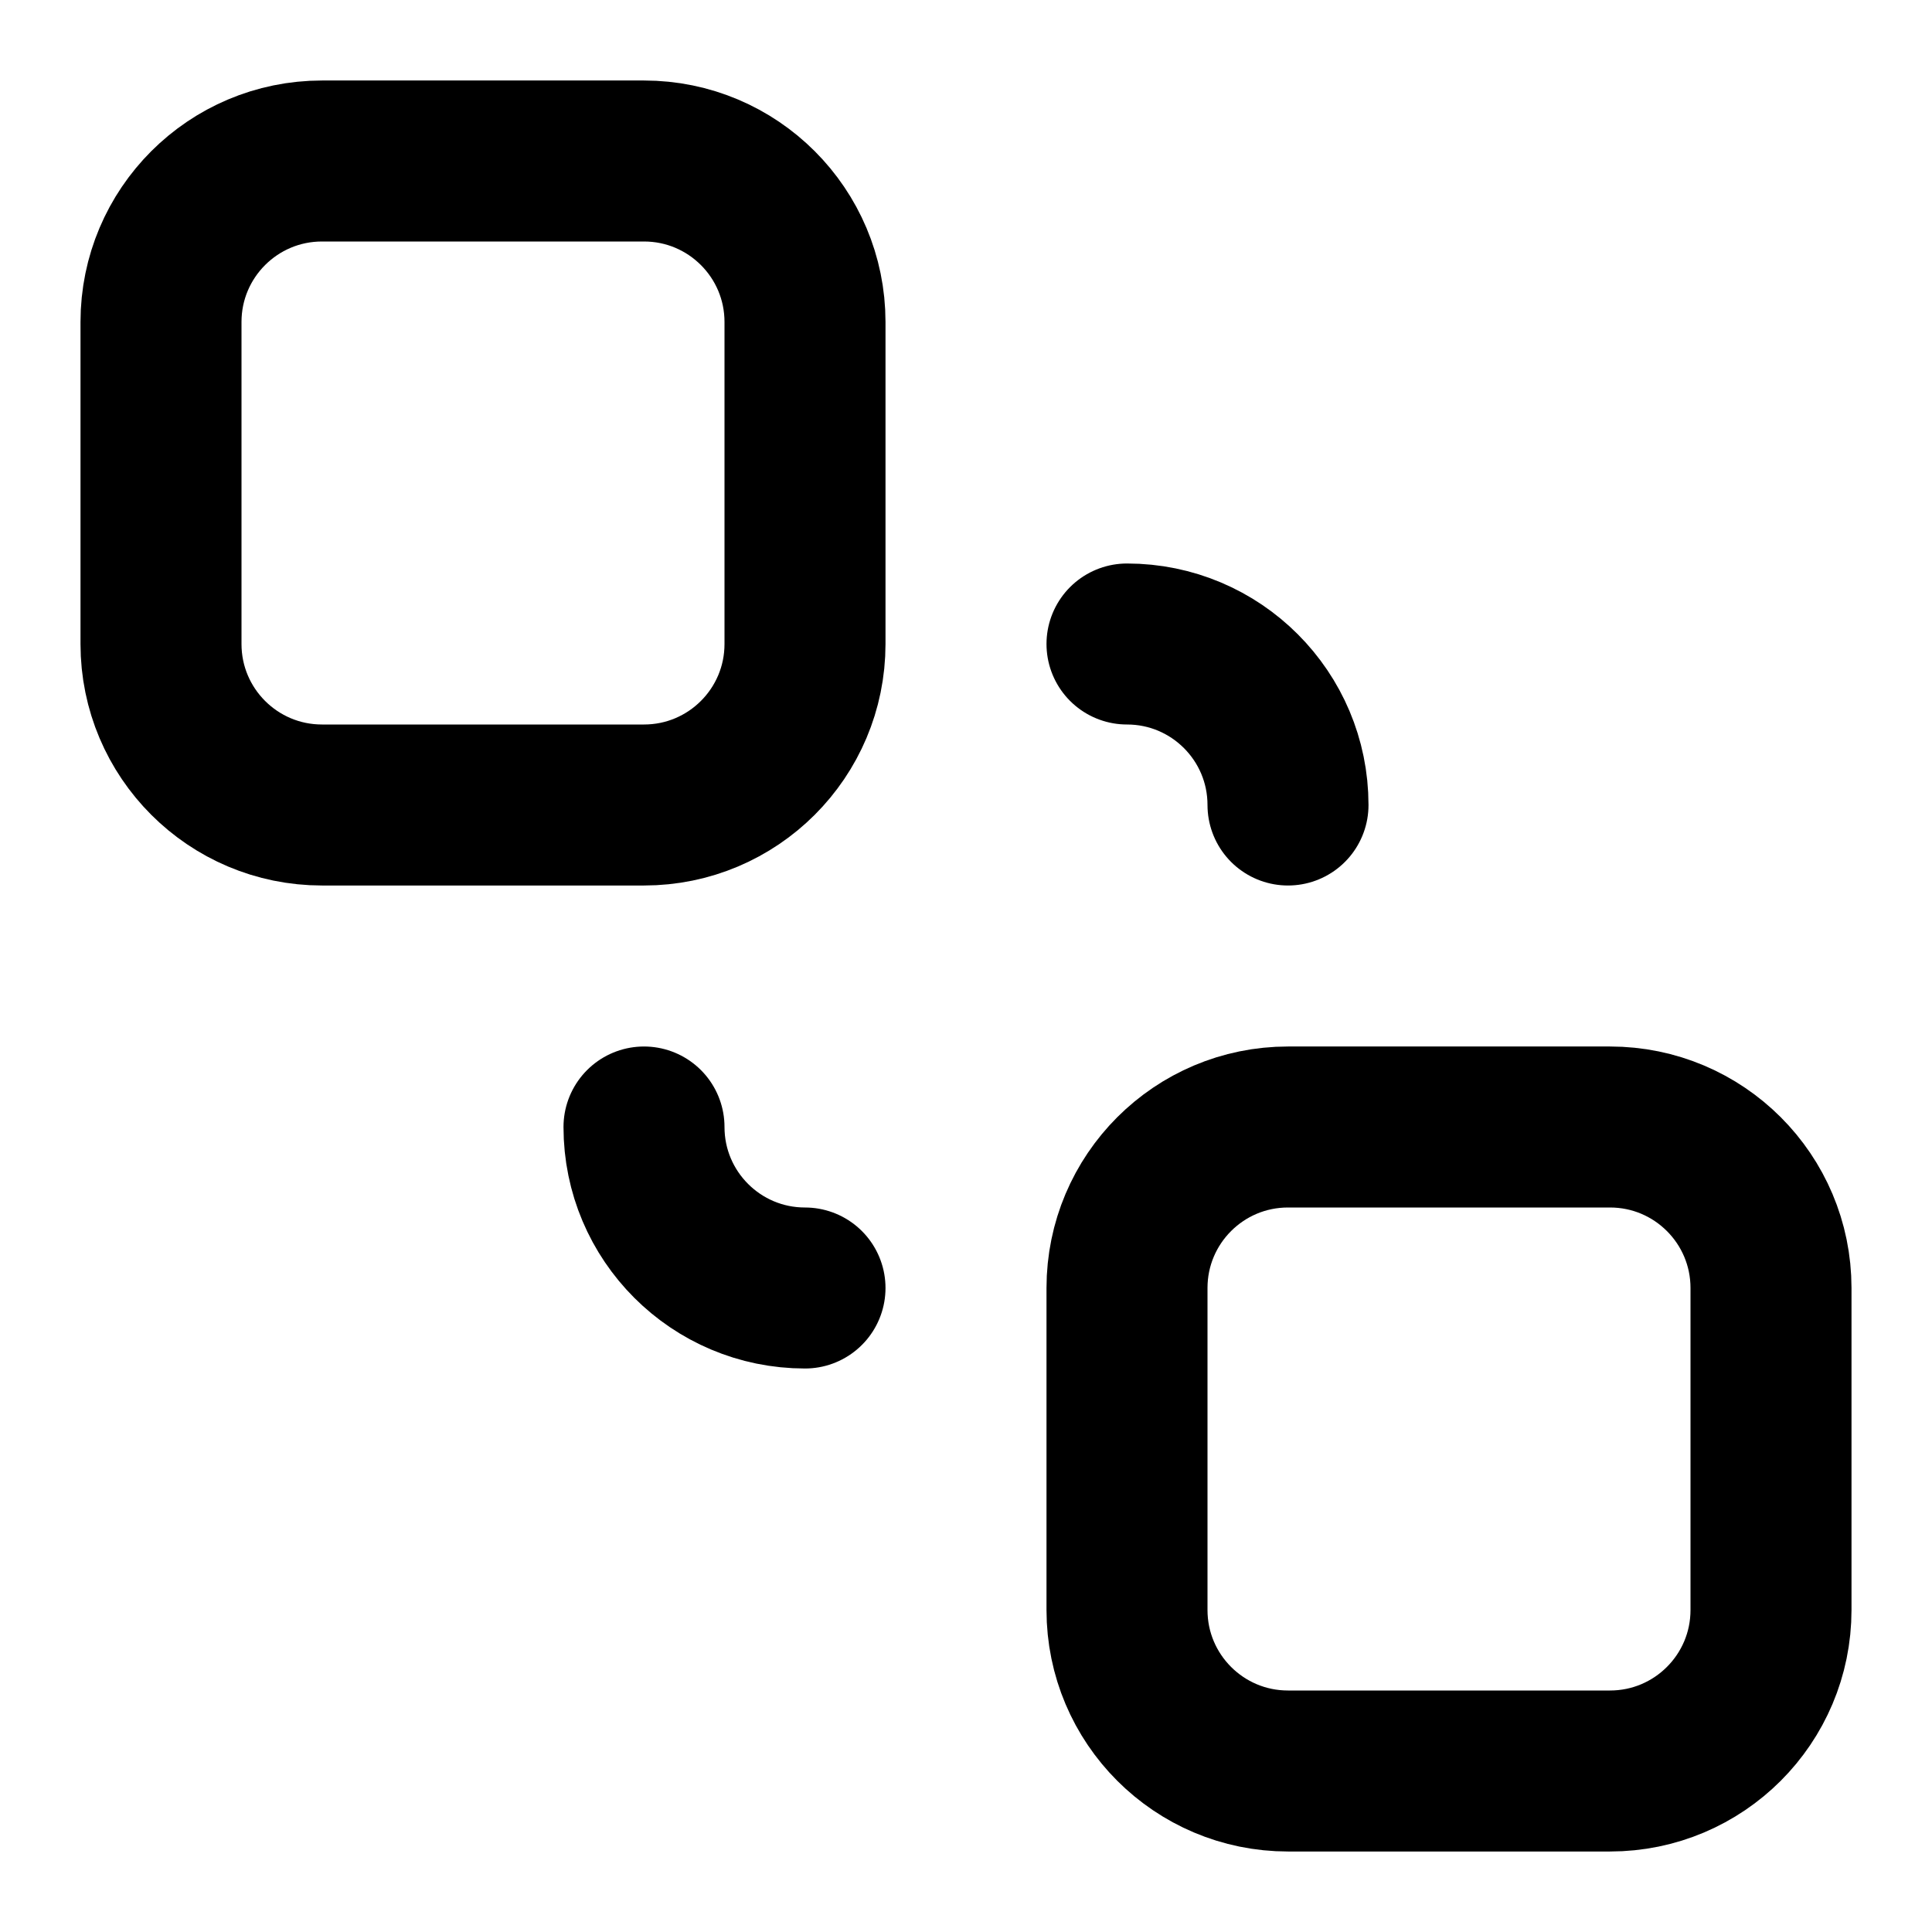
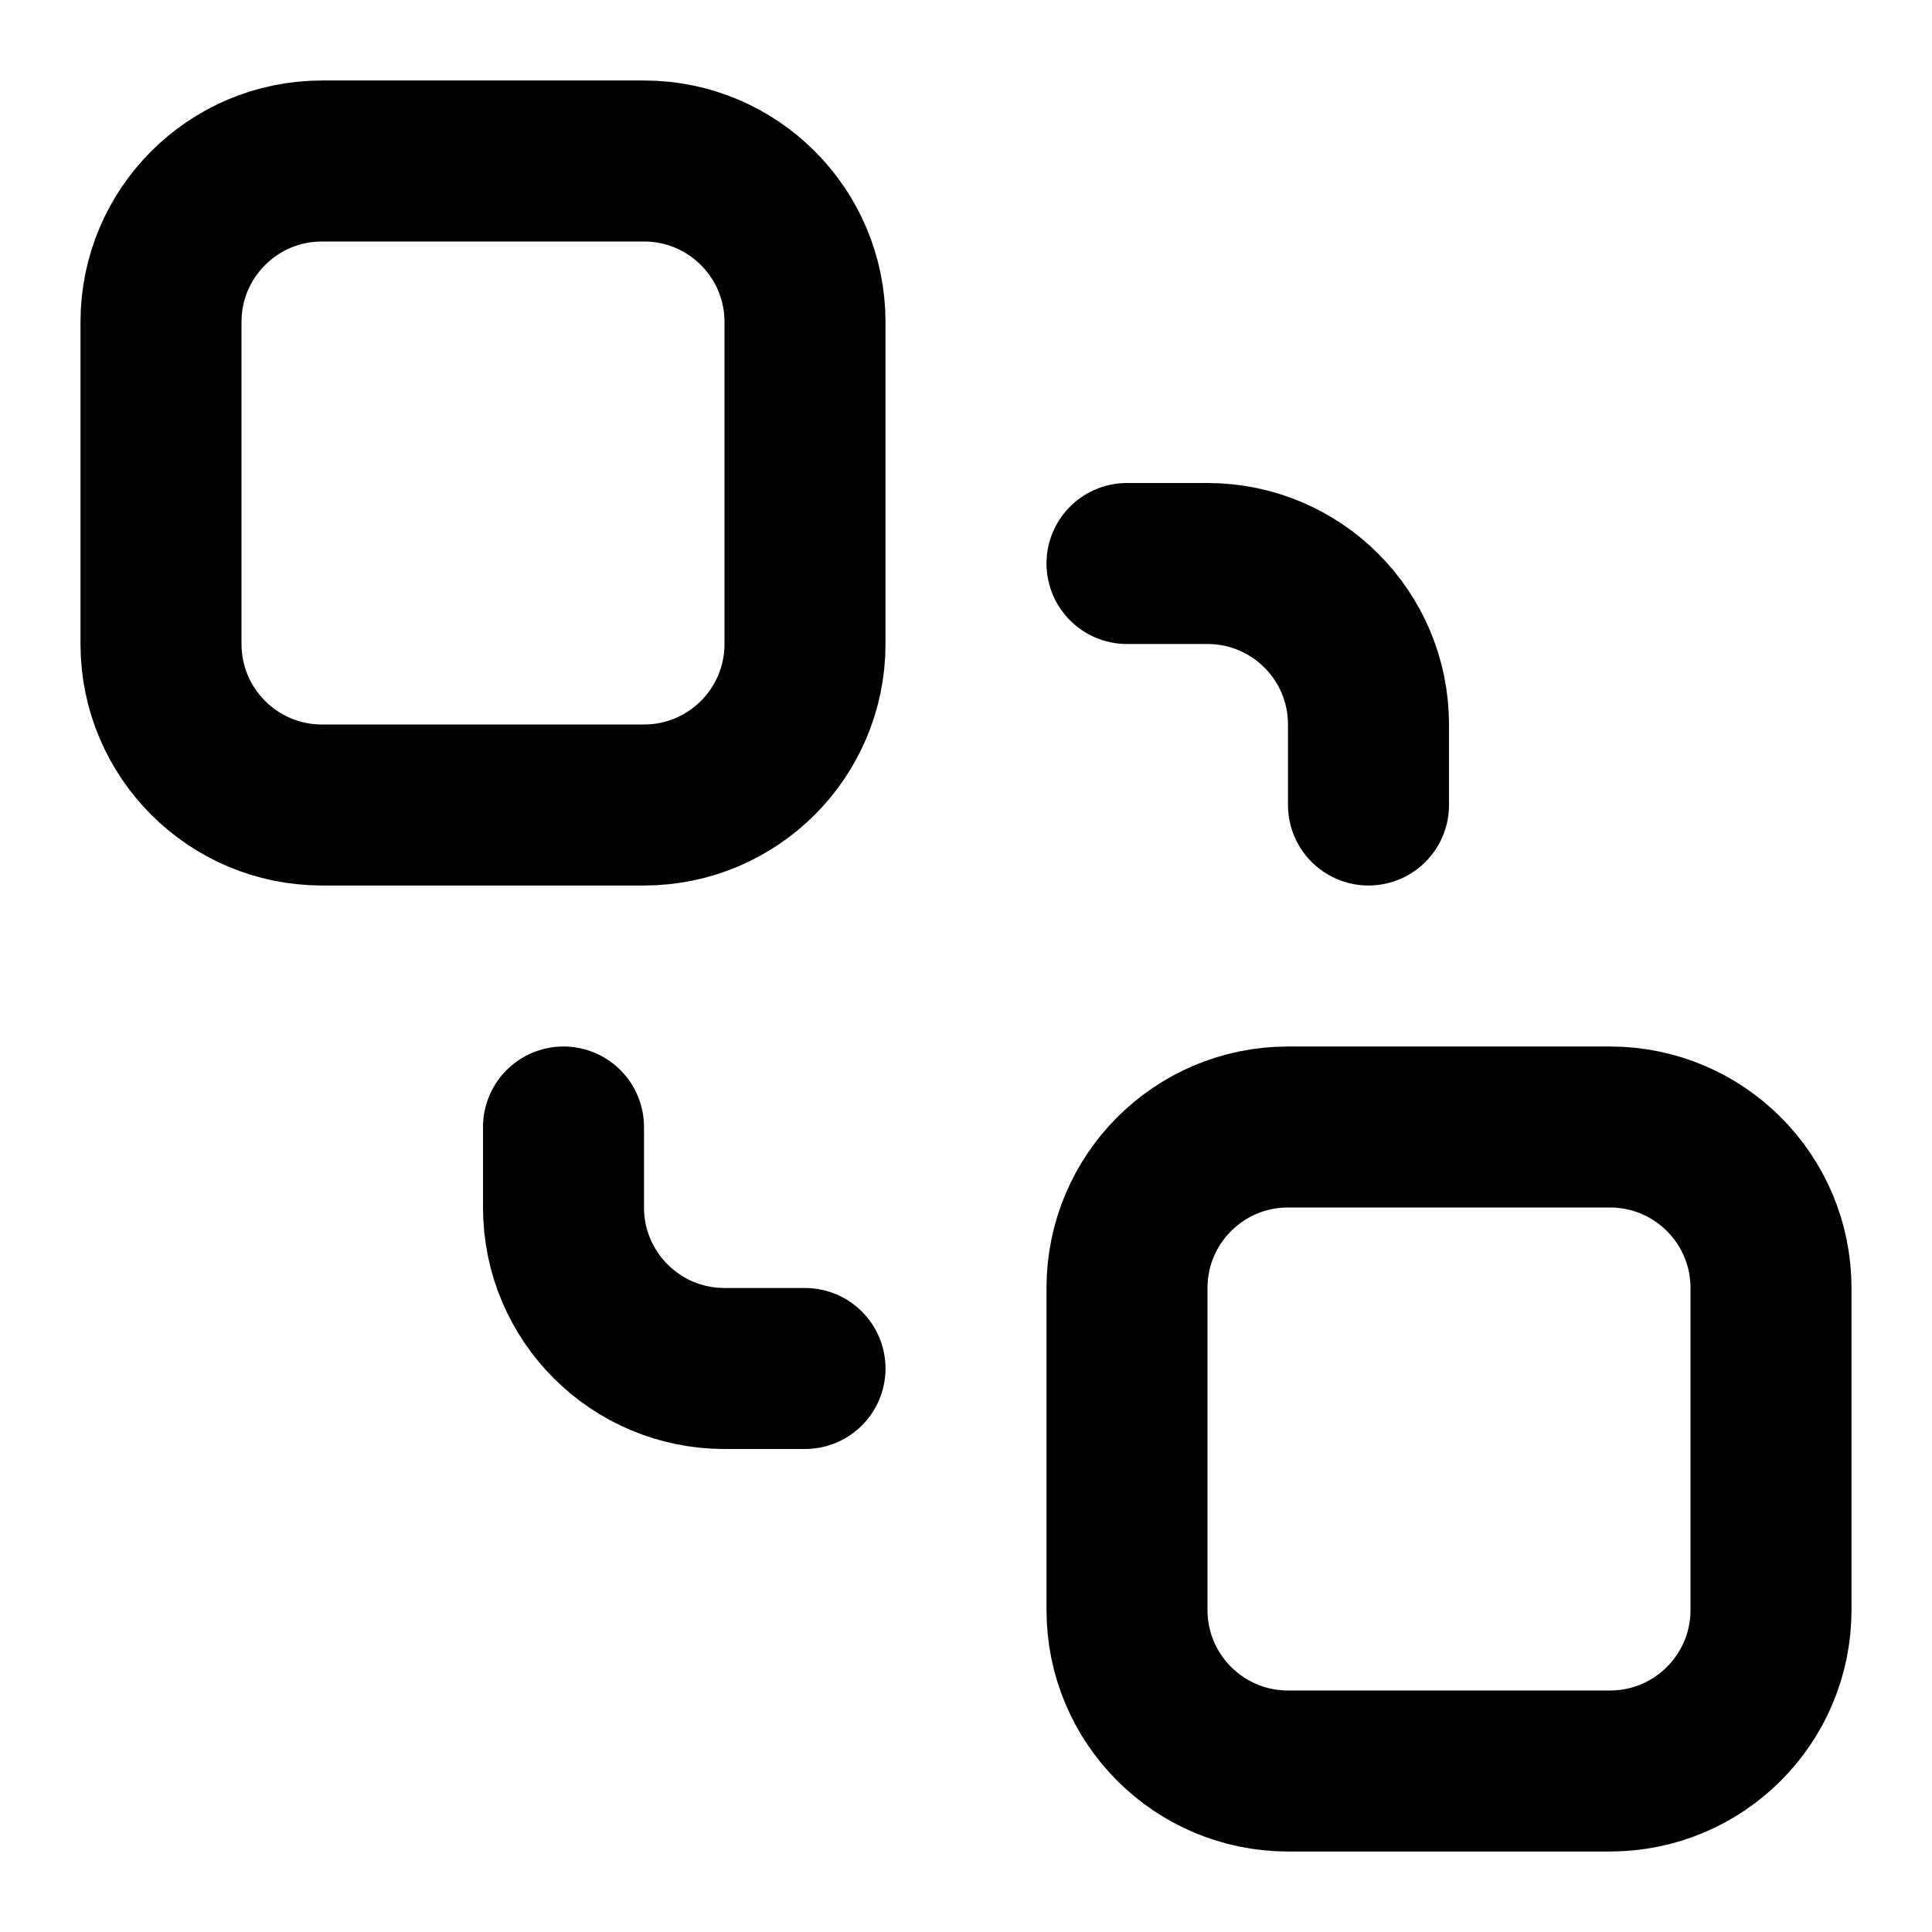
<svg xmlns="http://www.w3.org/2000/svg" width="24" height="24" viewBox="0 0 24 24" fill="none" stroke="currentColor" stroke-width="2" stroke-linecap="round" stroke-linejoin="round">
-   <rect width="8" height="8" x="2" y="2" rx="2" />
-   <path d="M14 8a2 2 0 0 1 2 2" />
-   <path d="M10 16a2 2 0 0 1-2-2" />
-   <rect width="8" height="8" x="14" y="14" rx="2" />
+   <rect x="14" y="14" width="8" height="8" rx="2" />
+   <rect x="2" y="2" width="8" height="8" rx="2" />
+   <path d="M7 14v1a2 2 0 0 0 2 2h1" />
+   <path d="M14 7h1a2 2 0 0 1 2 2v1" />
</svg>
